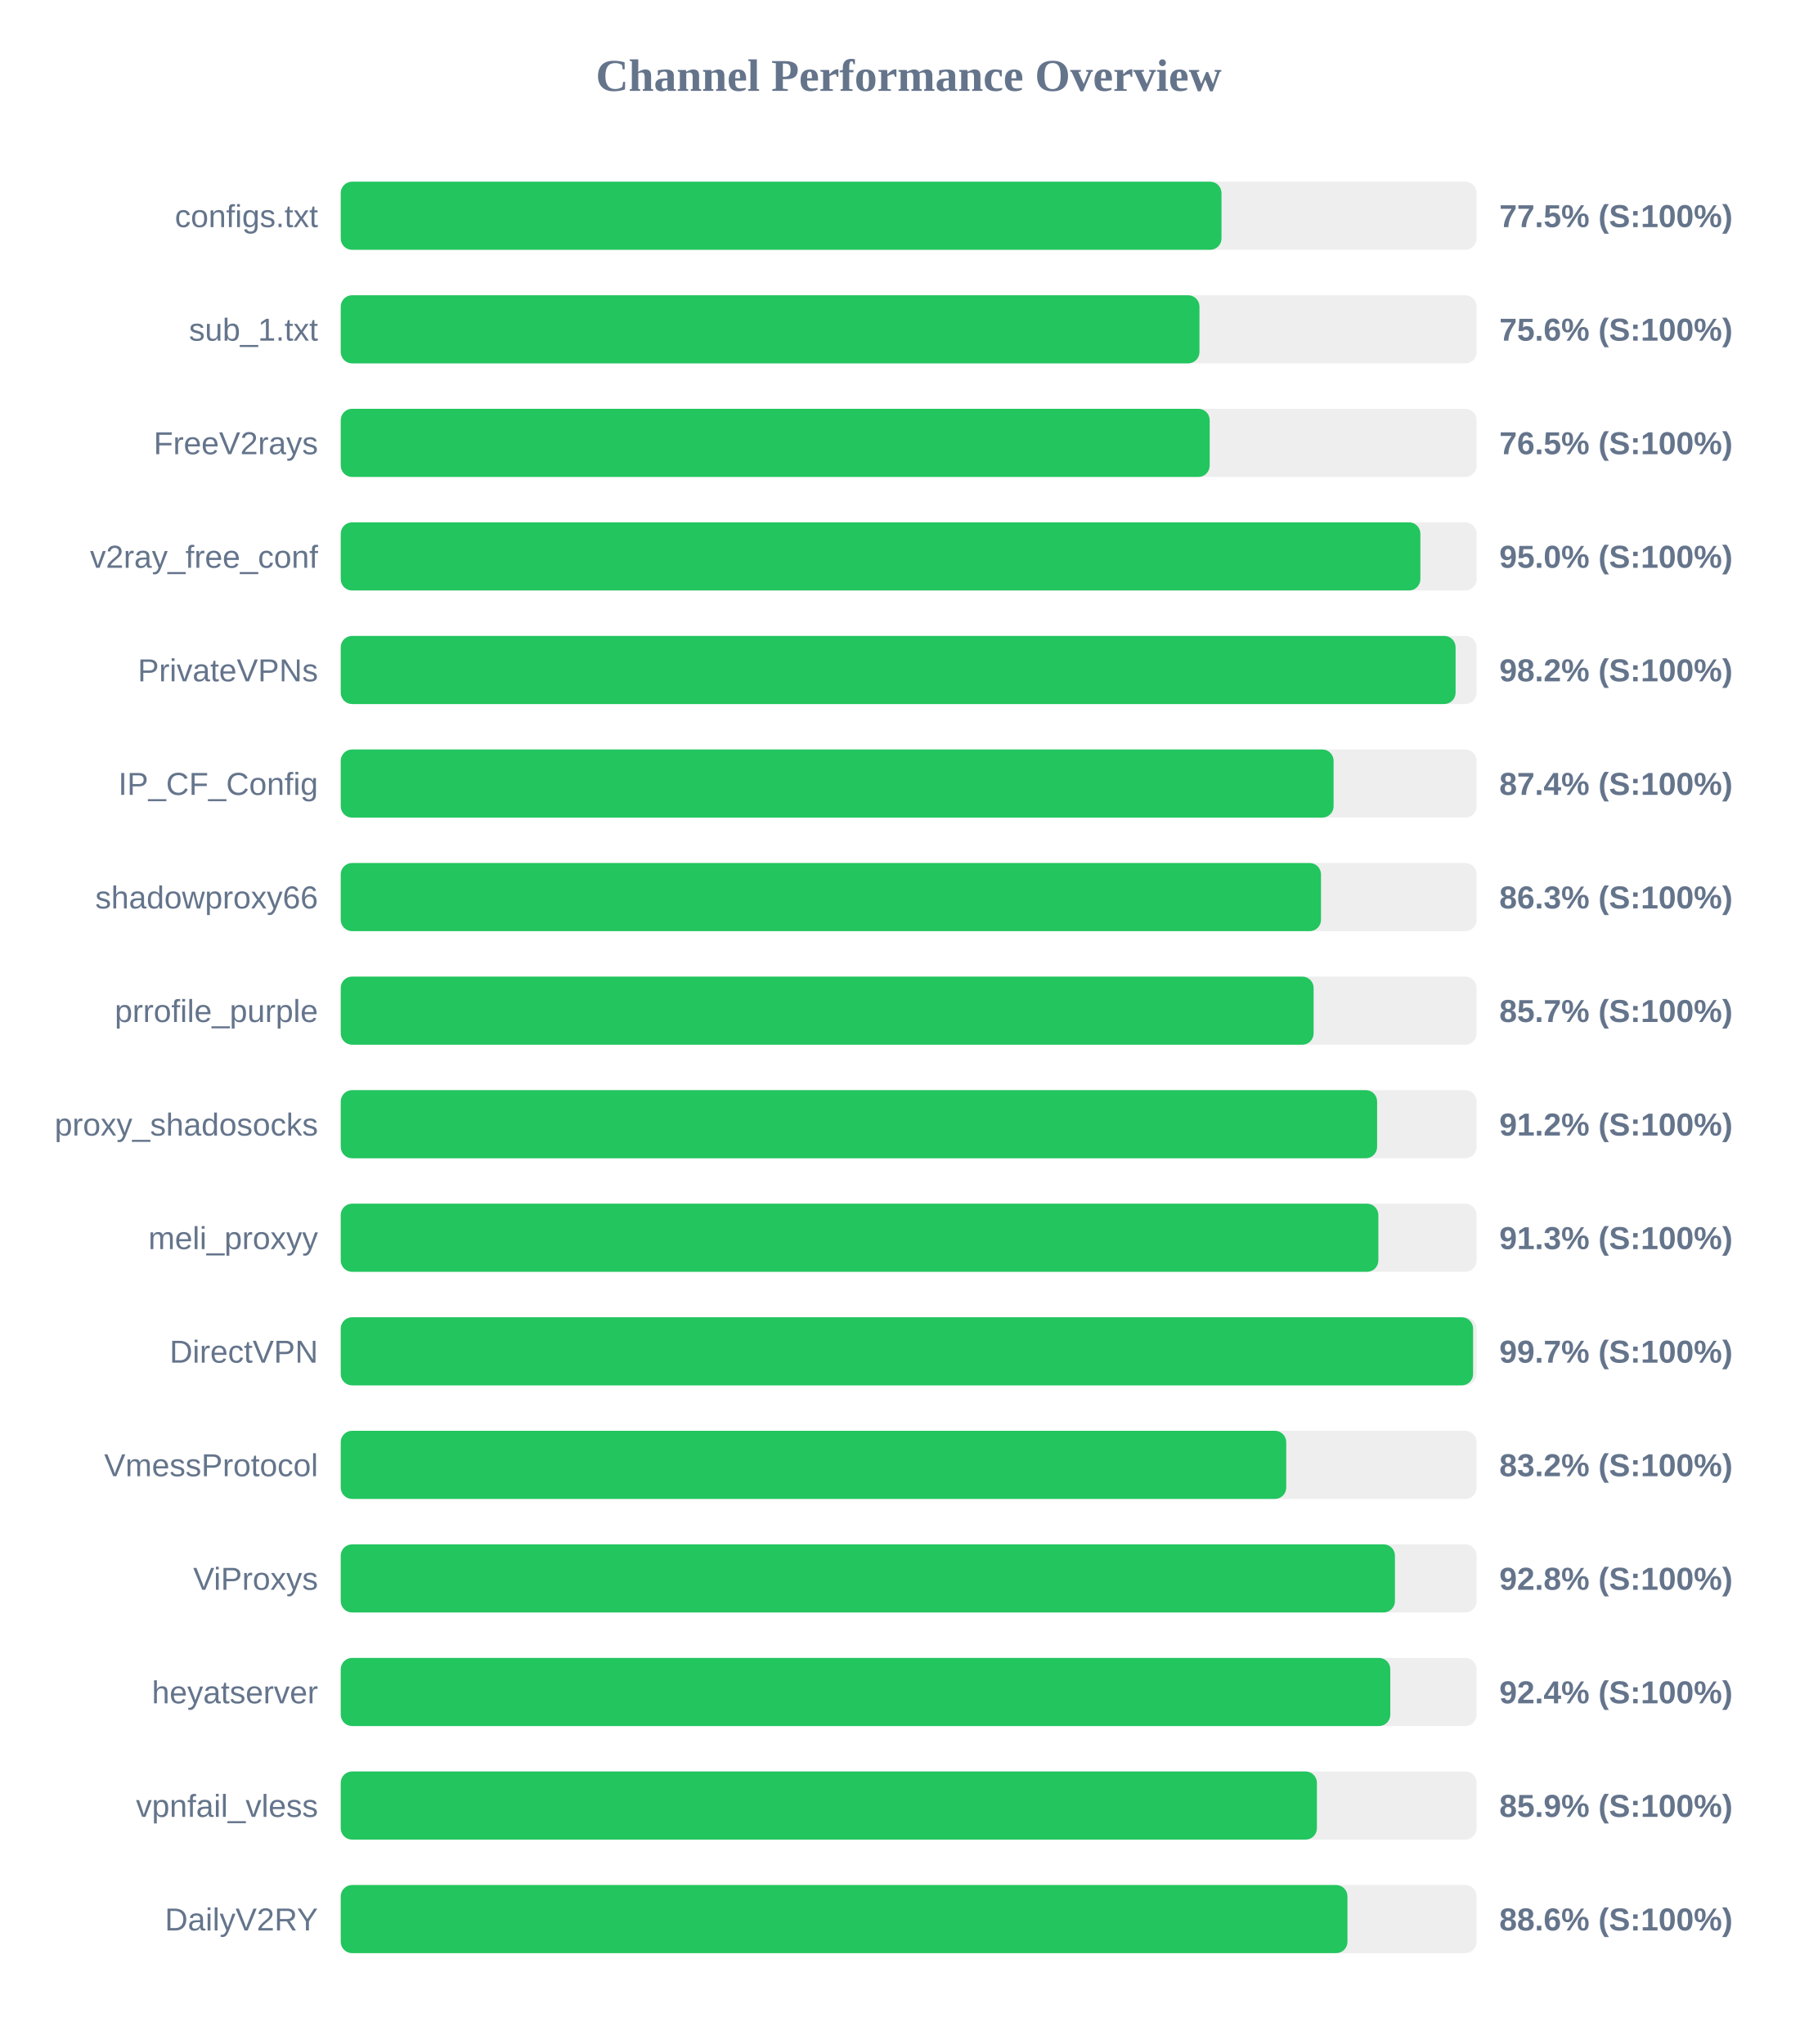
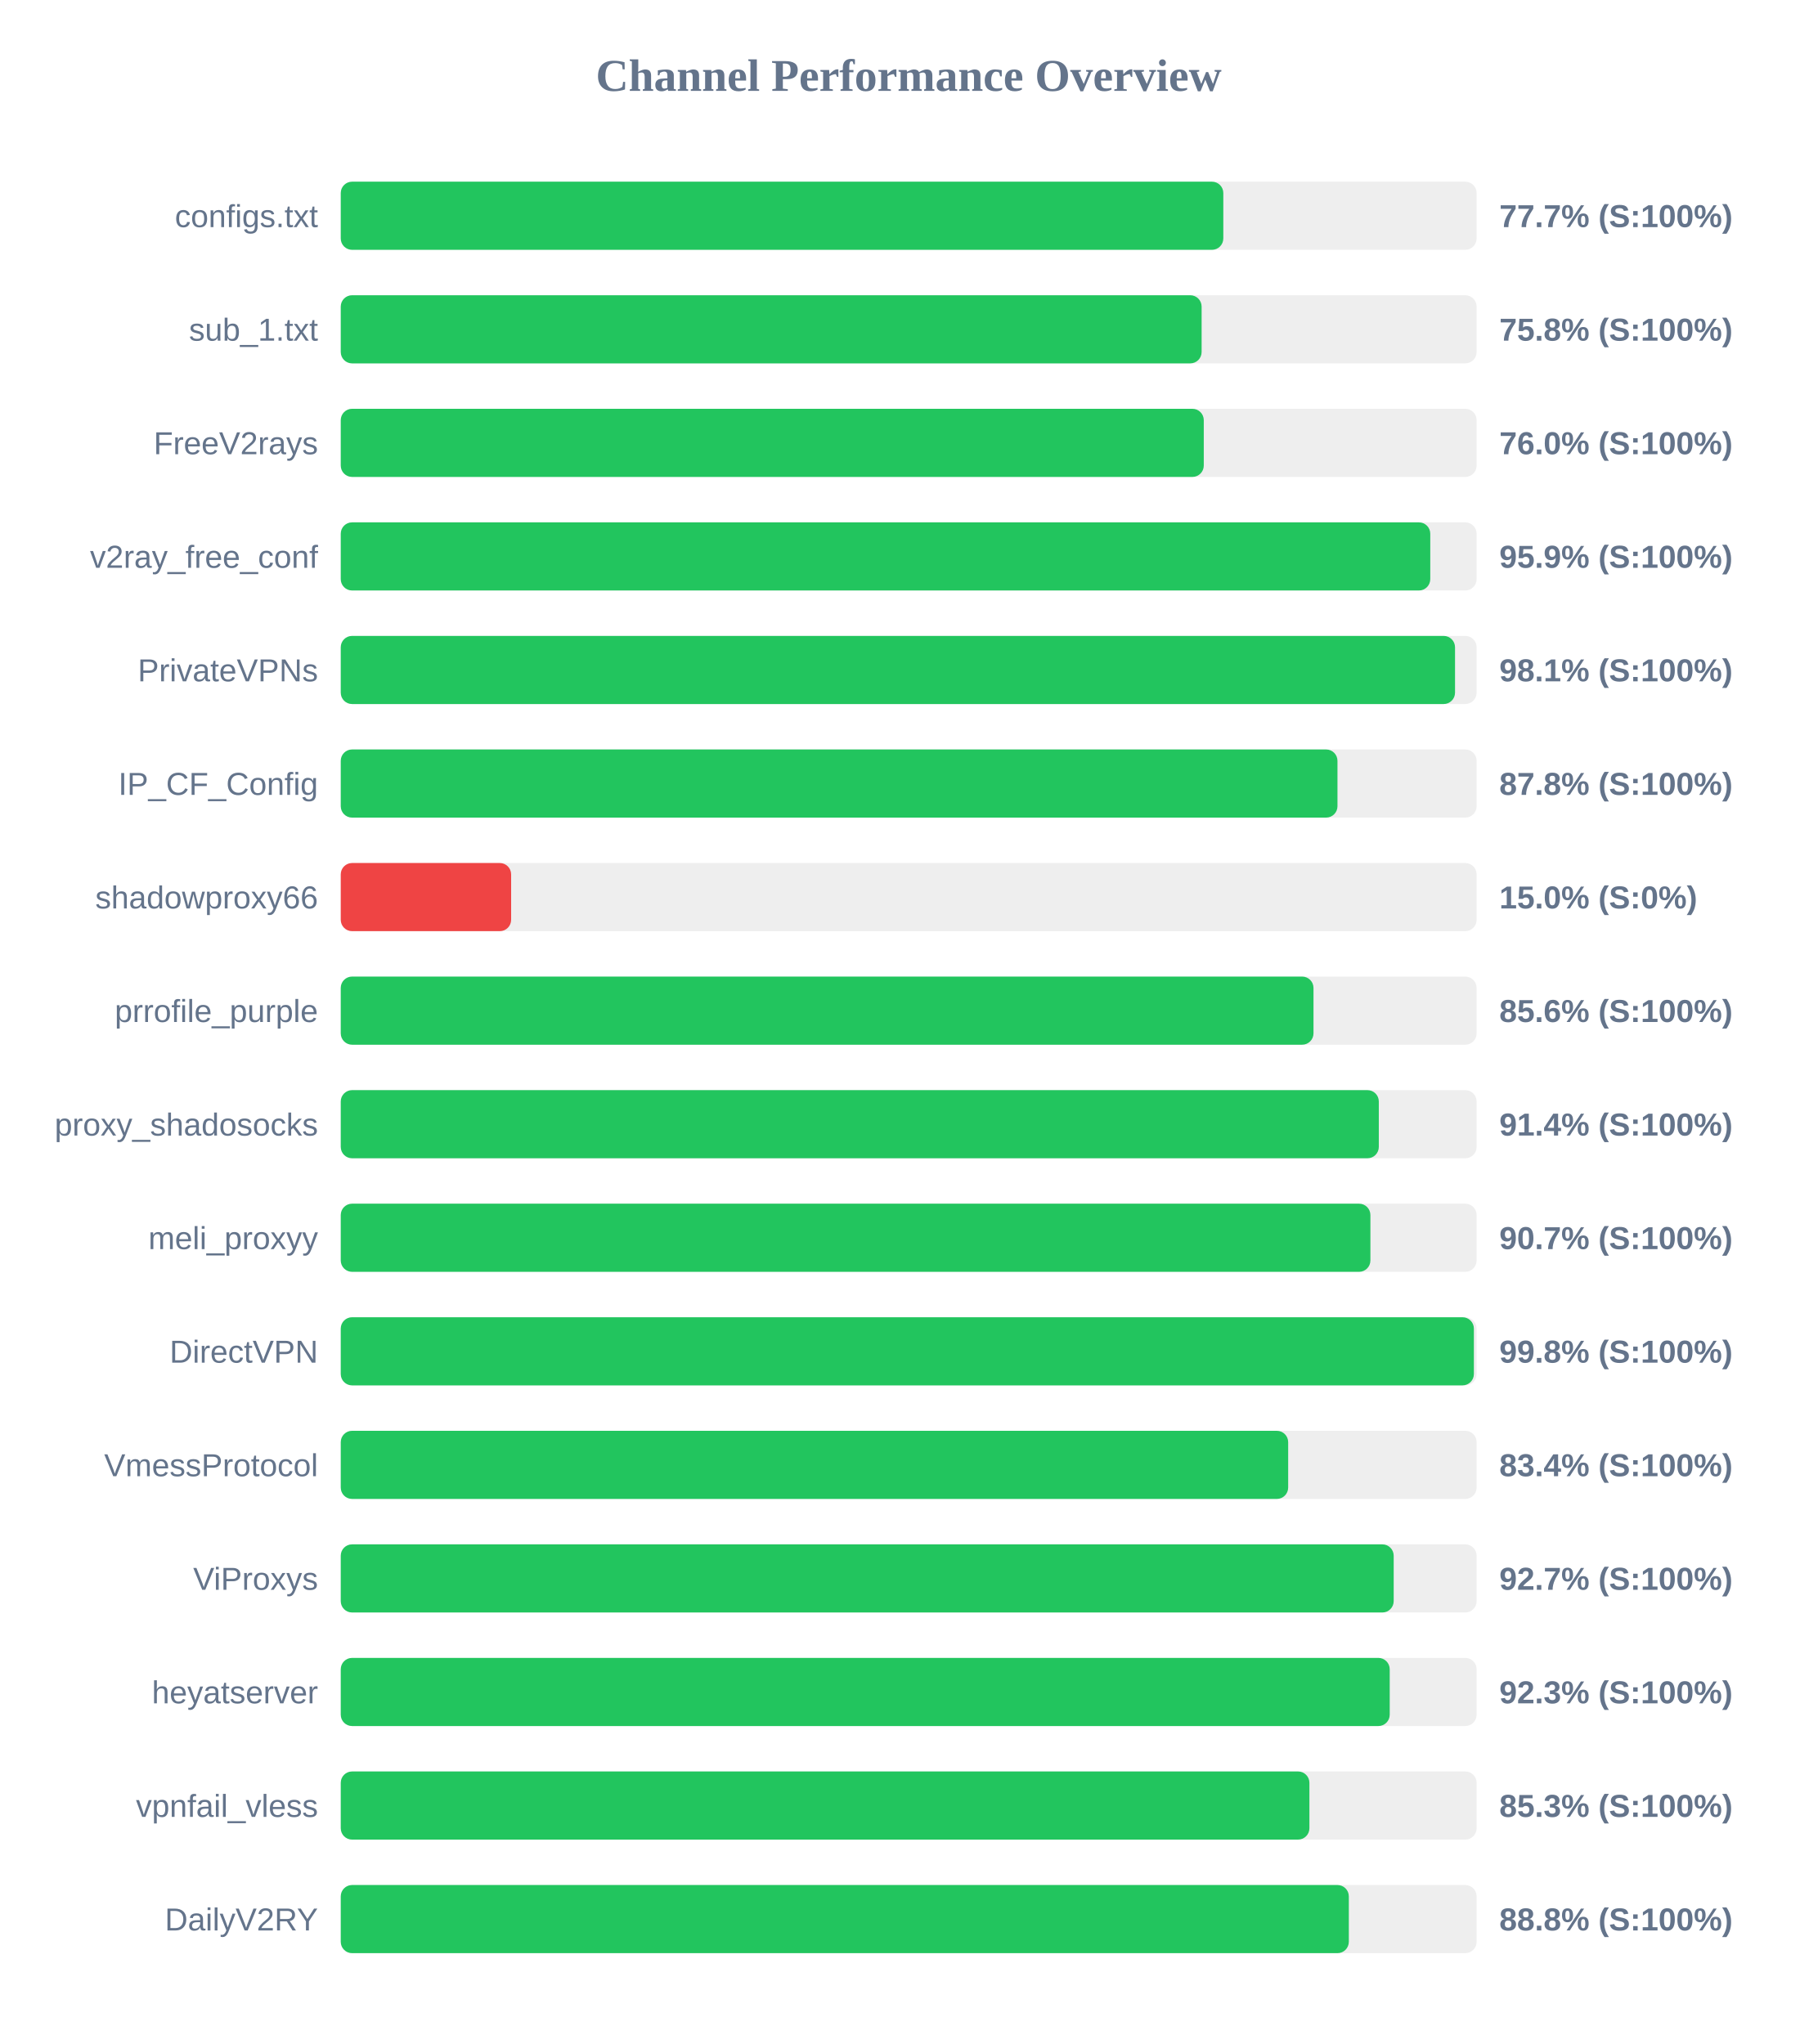
<svg xmlns="http://www.w3.org/2000/svg" width="800" height="900" version="1.1">
  <style>
        .row { font: 14px Arial; fill: #64748b; }
        .score { font: bold 14px Arial; fill: #64748b; }
    </style>
  <text x="400" y="40" text-anchor="middle" font-size="20px" font-weight="bold" fill="#64748b">Channel Performance Overview</text>
  <rect x="150" y="80" width="500" height="30" fill="#eee" rx="5" />
-   <rect x="150" y="80" width="387.7" height="30" fill="#22c55e" rx="5" />
+   <rect x="150" y="80" width="388.5" height="30" fill="#22c55e" rx="5" />
  <text x="140" y="100" text-anchor="end" class="row">configs.txt</text>
-   <text x="660" y="100" text-anchor="start" class="score">77.5% (S:100%)</text>
+   <text x="660" y="100" text-anchor="start" class="score">77.7% (S:100%)</text>
  <rect x="150" y="130" width="500" height="30" fill="#eee" rx="5" />
-   <rect x="150" y="130" width="378.0" height="30" fill="#22c55e" rx="5" />
+   <rect x="150" y="130" width="378.95" height="30" fill="#22c55e" rx="5" />
  <text x="140" y="150" text-anchor="end" class="row">sub_1.txt</text>
-   <text x="660" y="150" text-anchor="start" class="score">75.6% (S:100%)</text>
+   <text x="660" y="150" text-anchor="start" class="score">75.8% (S:100%)</text>
  <rect x="150" y="180" width="500" height="30" fill="#eee" rx="5" />
-   <rect x="150" y="180" width="382.5" height="30" fill="#22c55e" rx="5" />
+   <rect x="150" y="180" width="379.9" height="30" fill="#22c55e" rx="5" />
  <text x="140" y="200" text-anchor="end" class="row">FreeV2rays</text>
-   <text x="660" y="200" text-anchor="start" class="score">76.5% (S:100%)</text>
+   <text x="660" y="200" text-anchor="start" class="score">76.0% (S:100%)</text>
  <rect x="150" y="230" width="500" height="30" fill="#eee" rx="5" />
-   <rect x="150" y="230" width="475.25" height="30" fill="#22c55e" rx="5" />
+   <rect x="150" y="230" width="479.6" height="30" fill="#22c55e" rx="5" />
  <text x="140" y="250" text-anchor="end" class="row">v2ray_free_conf</text>
-   <text x="660" y="250" text-anchor="start" class="score">95.0% (S:100%)</text>
+   <text x="660" y="250" text-anchor="start" class="score">95.9% (S:100%)</text>
  <rect x="150" y="280" width="500" height="30" fill="#eee" rx="5" />
-   <rect x="150" y="280" width="490.75" height="30" fill="#22c55e" rx="5" />
+   <rect x="150" y="280" width="490.5" height="30" fill="#22c55e" rx="5" />
  <text x="140" y="300" text-anchor="end" class="row">PrivateVPNs</text>
-   <text x="660" y="300" text-anchor="start" class="score">98.2% (S:100%)</text>
+   <text x="660" y="300" text-anchor="start" class="score">98.1% (S:100%)</text>
  <rect x="150" y="330" width="500" height="30" fill="#eee" rx="5" />
-   <rect x="150" y="330" width="437.05" height="30" fill="#22c55e" rx="5" />
+   <rect x="150" y="330" width="438.75" height="30" fill="#22c55e" rx="5" />
  <text x="140" y="350" text-anchor="end" class="row">IP_CF_Config</text>
-   <text x="660" y="350" text-anchor="start" class="score">87.4% (S:100%)</text>
+   <text x="660" y="350" text-anchor="start" class="score">87.8% (S:100%)</text>
  <rect x="150" y="380" width="500" height="30" fill="#eee" rx="5" />
-   <rect x="150" y="380" width="431.5" height="30" fill="#22c55e" rx="5" />
+   <rect x="150" y="380" width="75.0" height="30" fill="#ef4444" rx="5" />
  <text x="140" y="400" text-anchor="end" class="row">shadowproxy66</text>
-   <text x="660" y="400" text-anchor="start" class="score">86.3% (S:100%)</text>
+   <text x="660" y="400" text-anchor="start" class="score">15.0% (S:0%)</text>
  <rect x="150" y="430" width="500" height="30" fill="#eee" rx="5" />
-   <rect x="150" y="430" width="428.25" height="30" fill="#22c55e" rx="5" />
+   <rect x="150" y="430" width="428.2" height="30" fill="#22c55e" rx="5" />
  <text x="140" y="450" text-anchor="end" class="row">prrofile_purple</text>
-   <text x="660" y="450" text-anchor="start" class="score">85.7% (S:100%)</text>
+   <text x="660" y="450" text-anchor="start" class="score">85.6% (S:100%)</text>
  <rect x="150" y="480" width="500" height="30" fill="#eee" rx="5" />
-   <rect x="150" y="480" width="456.2" height="30" fill="#22c55e" rx="5" />
+   <rect x="150" y="480" width="456.95" height="30" fill="#22c55e" rx="5" />
  <text x="140" y="500" text-anchor="end" class="row">proxy_shadosocks</text>
-   <text x="660" y="500" text-anchor="start" class="score">91.2% (S:100%)</text>
+   <text x="660" y="500" text-anchor="start" class="score">91.4% (S:100%)</text>
  <rect x="150" y="530" width="500" height="30" fill="#eee" rx="5" />
-   <rect x="150" y="530" width="456.75" height="30" fill="#22c55e" rx="5" />
+   <rect x="150" y="530" width="453.25" height="30" fill="#22c55e" rx="5" />
  <text x="140" y="550" text-anchor="end" class="row">meli_proxyy</text>
-   <text x="660" y="550" text-anchor="start" class="score">91.3% (S:100%)</text>
+   <text x="660" y="550" text-anchor="start" class="score">90.7% (S:100%)</text>
  <rect x="150" y="580" width="500" height="30" fill="#eee" rx="5" />
-   <rect x="150" y="580" width="498.45" height="30" fill="#22c55e" rx="5" />
+   <rect x="150" y="580" width="498.8" height="30" fill="#22c55e" rx="5" />
  <text x="140" y="600" text-anchor="end" class="row">DirectVPN</text>
-   <text x="660" y="600" text-anchor="start" class="score">99.7% (S:100%)</text>
+   <text x="660" y="600" text-anchor="start" class="score">99.8% (S:100%)</text>
  <rect x="150" y="630" width="500" height="30" fill="#eee" rx="5" />
-   <rect x="150" y="630" width="416.2" height="30" fill="#22c55e" rx="5" />
+   <rect x="150" y="630" width="417.05" height="30" fill="#22c55e" rx="5" />
  <text x="140" y="650" text-anchor="end" class="row">VmessProtocol</text>
-   <text x="660" y="650" text-anchor="start" class="score">83.2% (S:100%)</text>
+   <text x="660" y="650" text-anchor="start" class="score">83.4% (S:100%)</text>
  <rect x="150" y="680" width="500" height="30" fill="#eee" rx="5" />
-   <rect x="150" y="680" width="464.05" height="30" fill="#22c55e" rx="5" />
+   <rect x="150" y="680" width="463.5" height="30" fill="#22c55e" rx="5" />
  <text x="140" y="700" text-anchor="end" class="row">ViProxys</text>
-   <text x="660" y="700" text-anchor="start" class="score">92.8% (S:100%)</text>
+   <text x="660" y="700" text-anchor="start" class="score">92.7% (S:100%)</text>
  <rect x="150" y="730" width="500" height="30" fill="#eee" rx="5" />
-   <rect x="150" y="730" width="462.0" height="30" fill="#22c55e" rx="5" />
+   <rect x="150" y="730" width="461.75" height="30" fill="#22c55e" rx="5" />
  <text x="140" y="750" text-anchor="end" class="row">heyatserver</text>
-   <text x="660" y="750" text-anchor="start" class="score">92.4% (S:100%)</text>
+   <text x="660" y="750" text-anchor="start" class="score">92.3% (S:100%)</text>
  <rect x="150" y="780" width="500" height="30" fill="#eee" rx="5" />
-   <rect x="150" y="780" width="429.7" height="30" fill="#22c55e" rx="5" />
+   <rect x="150" y="780" width="426.4" height="30" fill="#22c55e" rx="5" />
  <text x="140" y="800" text-anchor="end" class="row">vpnfail_vless</text>
-   <text x="660" y="800" text-anchor="start" class="score">85.9% (S:100%)</text>
+   <text x="660" y="800" text-anchor="start" class="score">85.3% (S:100%)</text>
  <rect x="150" y="830" width="500" height="30" fill="#eee" rx="5" />
-   <rect x="150" y="830" width="443.15" height="30" fill="#22c55e" rx="5" />
+   <rect x="150" y="830" width="443.75" height="30" fill="#22c55e" rx="5" />
  <text x="140" y="850" text-anchor="end" class="row">DailyV2RY</text>
-   <text x="660" y="850" text-anchor="start" class="score">88.6% (S:100%)</text>
+   <text x="660" y="850" text-anchor="start" class="score">88.8% (S:100%)</text>
</svg>
